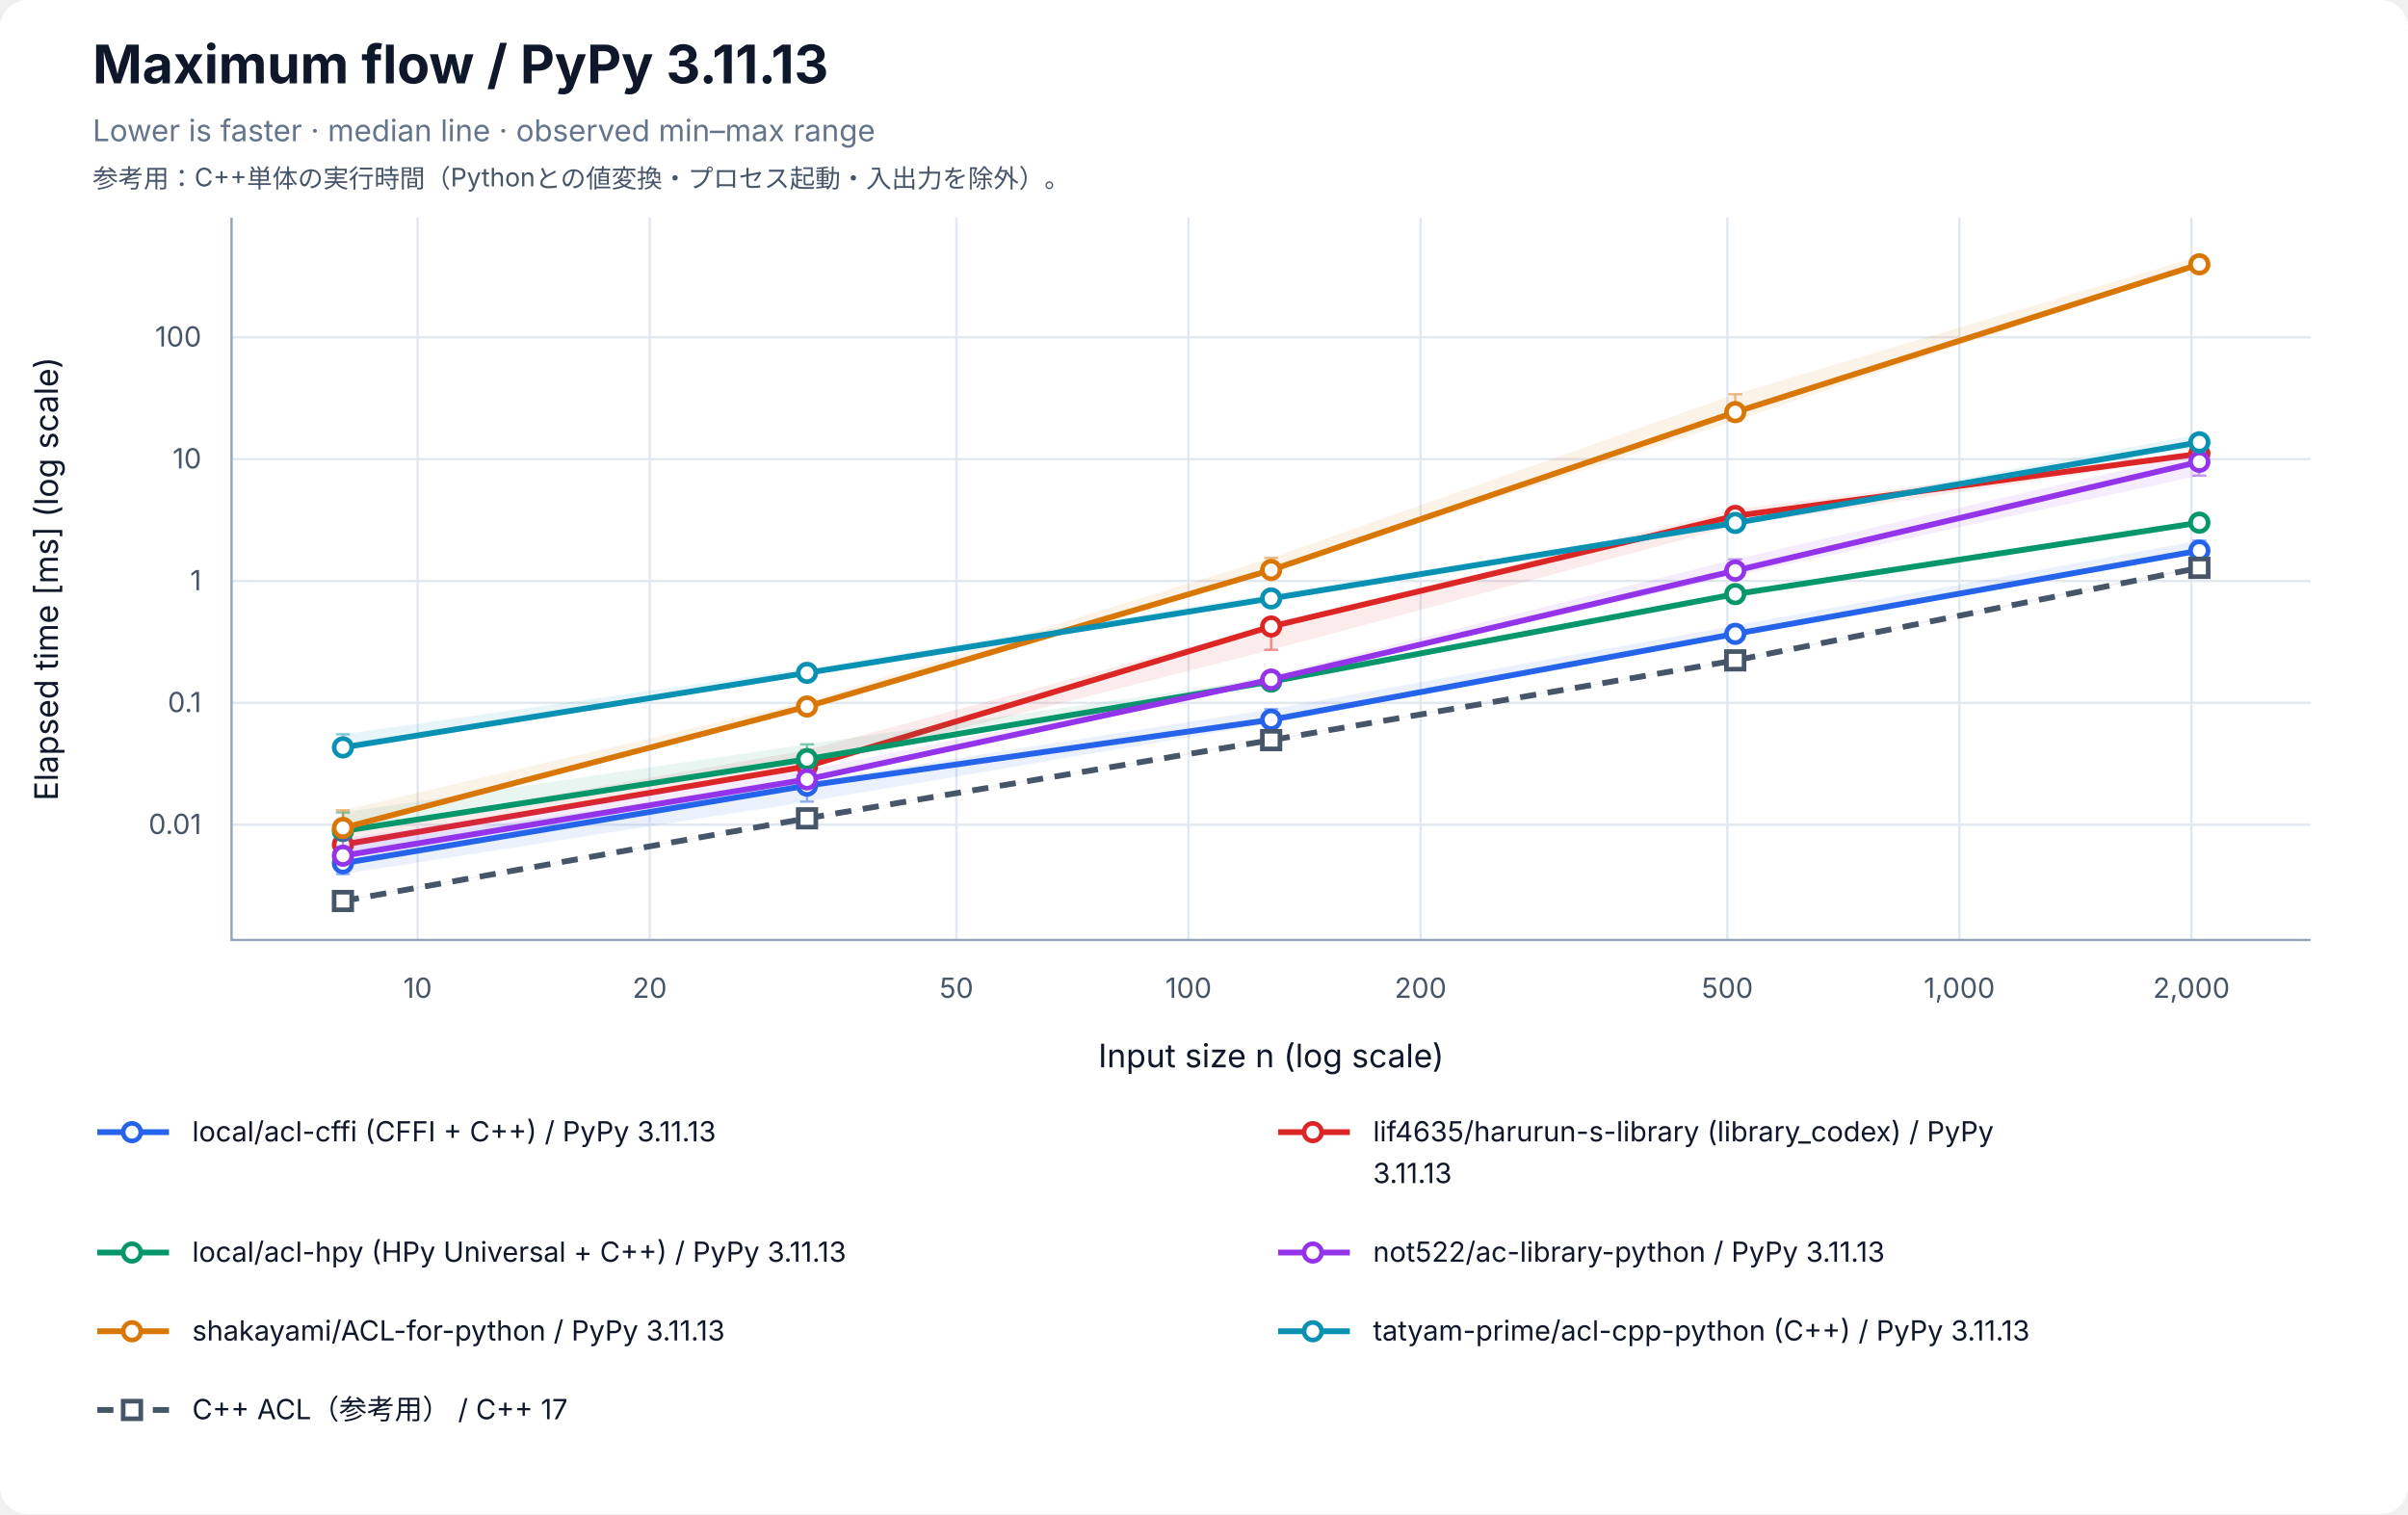
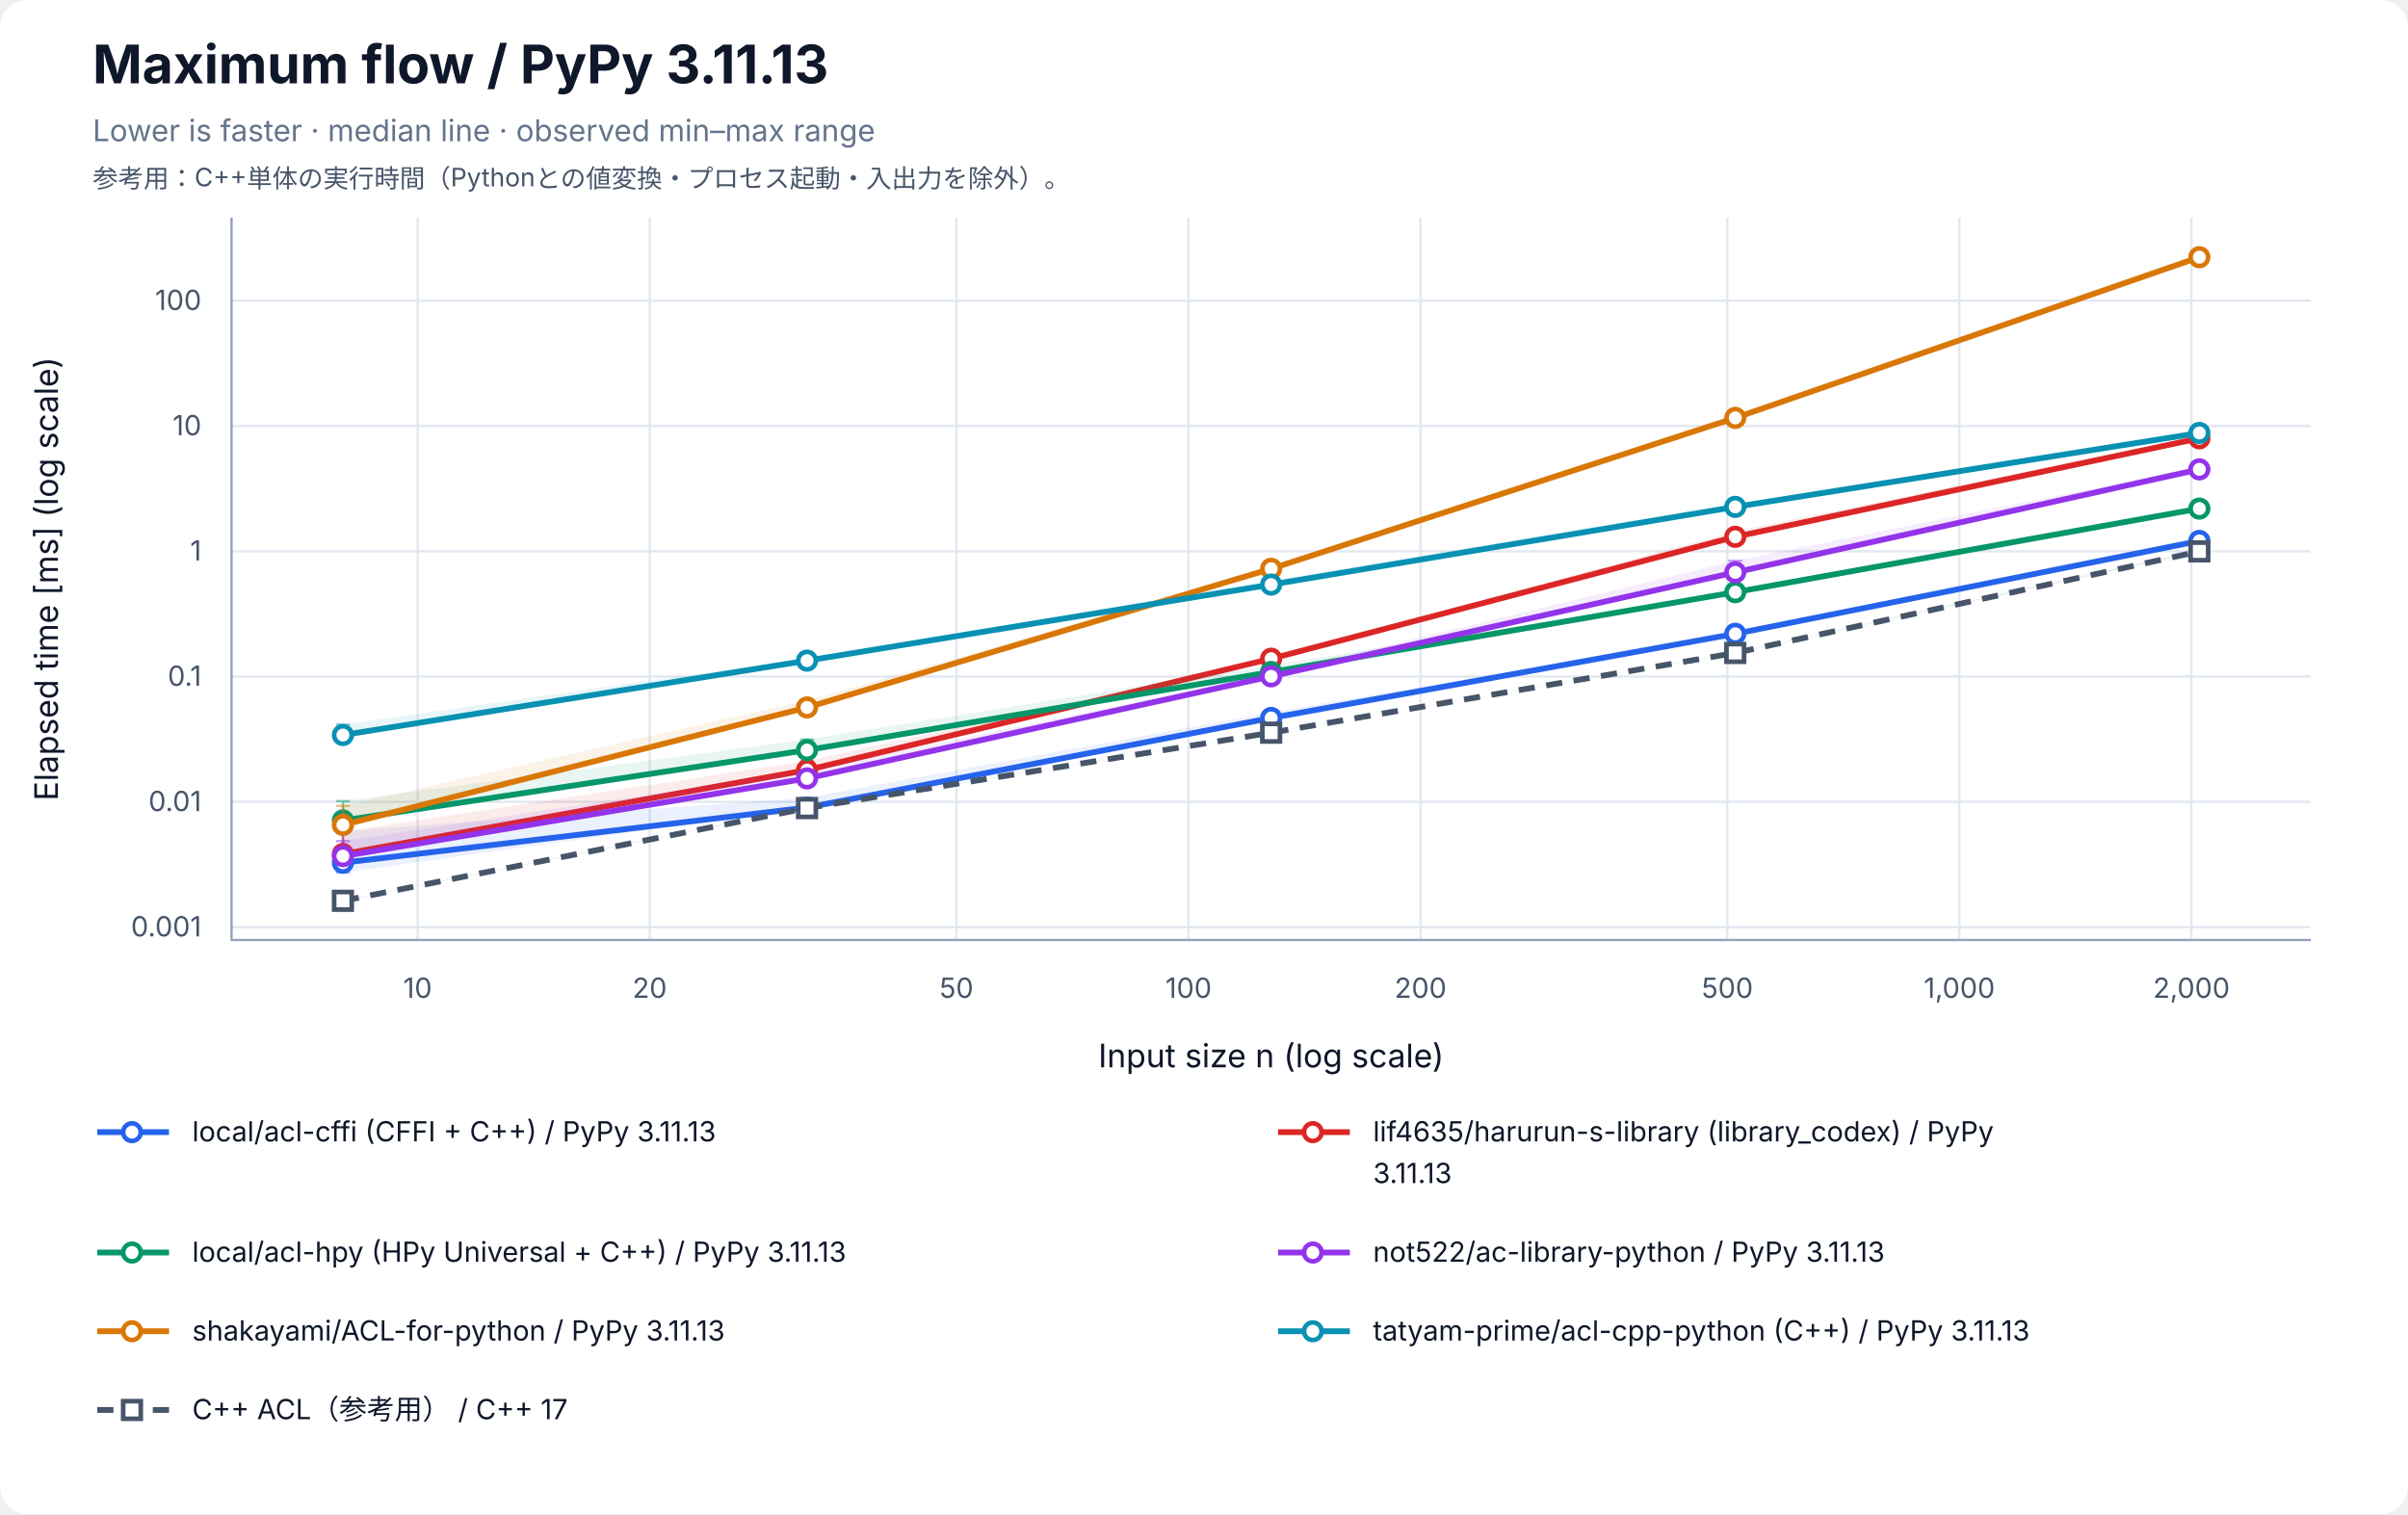
<svg xmlns="http://www.w3.org/2000/svg" width="1040" height="654" viewBox="0 0 1040 654" role="img" aria-labelledby="title desc">
  <rect width="100%" height="100%" rx="12" fill="white" />
  <g font-family="-apple-system, BlinkMacSystemFont, Segoe UI, sans-serif" fill="#0f172a">
    <text x="40" y="36" font-size="23" font-weight="700">Maximum flow / PyPy 3.11.13</text>
    <text x="40" y="61" font-size="13" fill="#64748b">Lower is faster · median line · observed min–max range</text>
    <text x="40" y="81" font-size="11" fill="#475569">参考用：C++単体の実行時間（Pythonとの値変換・プロセス起動・入出力を除外）。</text>
    <line x1="180.37" y1="94" x2="180.37" y2="406" stroke="#e2e8f0" />
    <text x="180.37" y="431" font-size="12" text-anchor="middle" fill="#475569">10</text>
    <line x1="280.60" y1="94" x2="280.60" y2="406" stroke="#e2e8f0" />
    <text x="280.60" y="431" font-size="12" text-anchor="middle" fill="#475569">20</text>
    <line x1="413.08" y1="94" x2="413.08" y2="406" stroke="#e2e8f0" />
    <text x="413.08" y="431" font-size="12" text-anchor="middle" fill="#475569">50</text>
    <line x1="513.31" y1="94" x2="513.31" y2="406" stroke="#e2e8f0" />
    <text x="513.31" y="431" font-size="12" text-anchor="middle" fill="#475569">100</text>
    <line x1="613.53" y1="94" x2="613.53" y2="406" stroke="#e2e8f0" />
    <text x="613.53" y="431" font-size="12" text-anchor="middle" fill="#475569">200</text>
    <line x1="746.02" y1="94" x2="746.02" y2="406" stroke="#e2e8f0" />
    <text x="746.02" y="431" font-size="12" text-anchor="middle" fill="#475569">500</text>
    <line x1="846.24" y1="94" x2="846.24" y2="406" stroke="#e2e8f0" />
    <text x="846.24" y="431" font-size="12" text-anchor="middle" fill="#475569">1,000</text>
    <line x1="946.46" y1="94" x2="946.46" y2="406" stroke="#e2e8f0" />
    <text x="946.46" y="431" font-size="12" text-anchor="middle" fill="#475569">2,000</text>
-     <line x1="100" y1="356.22" x2="998" y2="356.22" stroke="#e2e8f0" />
-     <text x="87" y="360.22" font-size="12" text-anchor="end" fill="#475569">0.01</text>
-     <line x1="100" y1="303.58" x2="998" y2="303.58" stroke="#e2e8f0" />
-     <text x="87" y="307.58" font-size="12" text-anchor="end" fill="#475569">0.1</text>
-     <line x1="100" y1="250.94" x2="998" y2="250.94" stroke="#e2e8f0" />
-     <text x="87" y="254.94" font-size="12" text-anchor="end" fill="#475569">1</text>
-     <line x1="100" y1="198.31" x2="998" y2="198.31" stroke="#e2e8f0" />
-     <text x="87" y="202.31" font-size="12" text-anchor="end" fill="#475569">10</text>
-     <line x1="100" y1="145.67" x2="998" y2="145.67" stroke="#e2e8f0" />
-     <text x="87" y="149.67" font-size="12" text-anchor="end" fill="#475569">100</text>
+     <line x1="100" y1="400.45" x2="998" y2="400.45" stroke="#e2e8f0" />
+     <text x="87" y="404.45" font-size="12" text-anchor="end" fill="#475569">0.001</text>
+     <line x1="100" y1="346.34" x2="998" y2="346.34" stroke="#e2e8f0" />
+     <text x="87" y="350.34" font-size="12" text-anchor="end" fill="#475569">0.01</text>
+     <line x1="100" y1="292.23" x2="998" y2="292.23" stroke="#e2e8f0" />
+     <text x="87" y="296.23" font-size="12" text-anchor="end" fill="#475569">0.1</text>
+     <line x1="100" y1="238.12" x2="998" y2="238.12" stroke="#e2e8f0" />
+     <text x="87" y="242.12" font-size="12" text-anchor="end" fill="#475569">1</text>
+     <line x1="100" y1="184.00" x2="998" y2="184.00" stroke="#e2e8f0" />
+     <text x="87" y="188.00" font-size="12" text-anchor="end" fill="#475569">10</text>
+     <line x1="100" y1="129.89" x2="998" y2="129.89" stroke="#e2e8f0" />
+     <text x="87" y="133.89" font-size="12" text-anchor="end" fill="#475569">100</text>
    <path d="M100 94 V406 H998" fill="none" stroke="#94a3b8" />
    <text x="549" y="461" font-size="14" text-anchor="middle">Input size n (log scale)</text>
    <text transform="translate(25 250) rotate(-90)" font-size="14" text-anchor="middle">Elapsed time [ms] (log scale)</text>
-     <polygon points="148.11,365.09 348.55,337.63 549.00,306.30 749.45,270.20 949.89,233.50 949.89,238.48 749.45,274.36 549.00,312.41 348.55,346.25 148.11,377.56" fill="#2563eb" fill-opacity="0.09" />
-     <path d="M148.11,365.09 V377.56 M145.11,365.09 H151.11 M145.11,377.56 H151.11" stroke="#2563eb" stroke-opacity="0.5" fill="none" />
-     <path d="M348.55,337.63 V346.25 M345.55,337.63 H351.55 M345.55,346.25 H351.55" stroke="#2563eb" stroke-opacity="0.5" fill="none" />
-     <path d="M549.00,306.30 V312.41 M546.00,306.30 H552.00 M546.00,312.41 H552.00" stroke="#2563eb" stroke-opacity="0.5" fill="none" />
-     <path d="M749.45,270.20 V274.36 M746.45,270.20 H752.45 M746.45,274.36 H752.45" stroke="#2563eb" stroke-opacity="0.5" fill="none" />
-     <path d="M949.89,233.50 V238.48 M946.89,233.50 H952.89 M946.89,238.48 H952.89" stroke="#2563eb" stroke-opacity="0.5" fill="none" />
-     <polyline points="148.11,372.85 348.55,339.33 549.00,310.87 749.45,273.77 949.89,237.81" fill="none" stroke="#2563eb" stroke-width="2.5" />
-     <circle cx="148.11" cy="372.85" r="3.8" fill="white" stroke="#2563eb" stroke-width="2" />
-     <circle cx="348.55" cy="339.33" r="3.8" fill="white" stroke="#2563eb" stroke-width="2" />
-     <circle cx="549.00" cy="310.87" r="3.8" fill="white" stroke="#2563eb" stroke-width="2" />
-     <circle cx="749.45" cy="273.77" r="3.8" fill="white" stroke="#2563eb" stroke-width="2" />
-     <circle cx="949.89" cy="237.81" r="3.8" fill="white" stroke="#2563eb" stroke-width="2" />
-     <polygon points="148.11,359.39 348.55,323.97 549.00,269.93 749.45,219.94 949.89,194.94 949.89,197.11 749.45,226.97 549.00,280.70 348.55,331.55 148.11,366.39" fill="#dc2626" fill-opacity="0.09" />
-     <path d="M148.11,359.39 V366.39 M145.11,359.39 H151.11 M145.11,366.39 H151.11" stroke="#dc2626" stroke-opacity="0.5" fill="none" />
-     <path d="M348.55,323.97 V331.55 M345.55,323.97 H351.55 M345.55,331.55 H351.55" stroke="#dc2626" stroke-opacity="0.5" fill="none" />
-     <path d="M549.00,269.93 V280.70 M546.00,269.93 H552.00 M546.00,280.70 H552.00" stroke="#dc2626" stroke-opacity="0.5" fill="none" />
-     <path d="M749.45,219.94 V226.97 M746.45,219.94 H752.45 M746.45,226.97 H752.45" stroke="#dc2626" stroke-opacity="0.5" fill="none" />
-     <path d="M949.89,194.94 V197.11 M946.89,194.94 H952.89 M946.89,197.11 H952.89" stroke="#dc2626" stroke-opacity="0.5" fill="none" />
-     <polyline points="148.11,364.78 348.55,330.99 549.00,270.61 749.45,222.84 949.89,195.99" fill="none" stroke="#dc2626" stroke-width="2.5" />
-     <circle cx="148.11" cy="364.78" r="3.8" fill="white" stroke="#dc2626" stroke-width="2" />
-     <circle cx="348.55" cy="330.99" r="3.8" fill="white" stroke="#dc2626" stroke-width="2" />
-     <circle cx="549.00" cy="270.61" r="3.8" fill="white" stroke="#dc2626" stroke-width="2" />
-     <circle cx="749.45" cy="222.84" r="3.8" fill="white" stroke="#dc2626" stroke-width="2" />
-     <circle cx="949.89" cy="195.99" r="3.8" fill="white" stroke="#dc2626" stroke-width="2" />
-     <polygon points="148.11,350.94 348.55,321.46 549.00,292.88 749.45,255.83 949.89,225.12 949.89,226.92 749.45,258.13 549.00,294.97 348.55,328.03 148.11,359.07" fill="#059669" fill-opacity="0.09" />
-     <path d="M148.11,350.94 V359.07 M145.11,350.94 H151.11 M145.11,359.07 H151.11" stroke="#059669" stroke-opacity="0.5" fill="none" />
-     <path d="M348.55,321.46 V328.03 M345.55,321.46 H351.55 M345.55,328.03 H351.55" stroke="#059669" stroke-opacity="0.5" fill="none" />
-     <path d="M549.00,292.88 V294.97 M546.00,292.88 H552.00 M546.00,294.97 H552.00" stroke="#059669" stroke-opacity="0.5" fill="none" />
-     <path d="M749.45,255.83 V258.13 M746.45,255.83 H752.45 M746.45,258.13 H752.45" stroke="#059669" stroke-opacity="0.5" fill="none" />
-     <path d="M949.89,225.12 V226.92 M946.89,225.12 H952.89 M946.89,226.92 H952.89" stroke="#059669" stroke-opacity="0.5" fill="none" />
-     <polyline points="148.11,358.94 348.55,327.90 549.00,294.39 749.45,256.61 949.89,225.75" fill="none" stroke="#059669" stroke-width="2.5" />
-     <circle cx="148.11" cy="358.94" r="3.8" fill="white" stroke="#059669" stroke-width="2" />
-     <circle cx="348.55" cy="327.90" r="3.8" fill="white" stroke="#059669" stroke-width="2" />
-     <circle cx="549.00" cy="294.39" r="3.8" fill="white" stroke="#059669" stroke-width="2" />
-     <circle cx="749.45" cy="256.61" r="3.8" fill="white" stroke="#059669" stroke-width="2" />
-     <circle cx="949.89" cy="225.75" r="3.8" fill="white" stroke="#059669" stroke-width="2" />
-     <polygon points="148.11,362.48 348.55,332.63 549.00,291.71 749.45,241.56 949.89,195.44 949.89,205.43 749.45,248.62 549.00,293.86 348.55,336.95 148.11,369.73" fill="#9333ea" fill-opacity="0.09" />
-     <path d="M148.11,362.48 V369.73 M145.11,362.48 H151.11 M145.11,369.73 H151.11" stroke="#9333ea" stroke-opacity="0.5" fill="none" />
-     <path d="M348.55,332.63 V336.95 M345.55,332.63 H351.55 M345.55,336.95 H351.55" stroke="#9333ea" stroke-opacity="0.5" fill="none" />
-     <path d="M549.00,291.71 V293.86 M546.00,291.71 H552.00 M546.00,293.86 H552.00" stroke="#9333ea" stroke-opacity="0.5" fill="none" />
-     <path d="M749.45,241.56 V248.62 M746.45,241.56 H752.45 M746.45,248.62 H752.45" stroke="#9333ea" stroke-opacity="0.5" fill="none" />
-     <path d="M949.89,195.44 V205.43 M946.89,195.44 H952.89 M946.89,205.43 H952.89" stroke="#9333ea" stroke-opacity="0.5" fill="none" />
-     <polyline points="148.11,369.59 348.55,336.64 549.00,293.53 749.45,246.47 949.89,199.46" fill="none" stroke="#9333ea" stroke-width="2.5" />
-     <circle cx="148.11" cy="369.59" r="3.8" fill="white" stroke="#9333ea" stroke-width="2" />
-     <circle cx="348.55" cy="336.64" r="3.8" fill="white" stroke="#9333ea" stroke-width="2" />
-     <circle cx="549.00" cy="293.53" r="3.8" fill="white" stroke="#9333ea" stroke-width="2" />
-     <circle cx="749.45" cy="246.47" r="3.8" fill="white" stroke="#9333ea" stroke-width="2" />
-     <circle cx="949.89" cy="199.46" r="3.8" fill="white" stroke="#9333ea" stroke-width="2" />
-     <polygon points="148.11,349.98 348.55,302.91 549.00,240.99 749.45,170.27 949.89,110.71 949.89,114.37 749.45,181.67 549.00,247.05 348.55,306.69 148.11,357.78" fill="#d97706" fill-opacity="0.09" />
-     <path d="M148.11,349.98 V357.78 M145.11,349.98 H151.11 M145.11,357.78 H151.11" stroke="#d97706" stroke-opacity="0.5" fill="none" />
-     <path d="M348.55,302.91 V306.69 M345.55,302.91 H351.55 M345.55,306.69 H351.55" stroke="#d97706" stroke-opacity="0.5" fill="none" />
-     <path d="M549.00,240.99 V247.05 M546.00,240.99 H552.00 M546.00,247.05 H552.00" stroke="#d97706" stroke-opacity="0.5" fill="none" />
-     <path d="M749.45,170.27 V181.67 M746.45,170.27 H752.45 M746.45,181.67 H752.45" stroke="#d97706" stroke-opacity="0.5" fill="none" />
-     <path d="M949.89,110.71 V114.37 M946.89,110.71 H952.89 M946.89,114.37 H952.89" stroke="#d97706" stroke-opacity="0.5" fill="none" />
-     <polyline points="148.11,357.61 348.55,305.16 549.00,246.19 749.45,178.01 949.89,114.17" fill="none" stroke="#d97706" stroke-width="2.5" />
-     <circle cx="148.11" cy="357.61" r="3.8" fill="white" stroke="#d97706" stroke-width="2" />
-     <circle cx="348.55" cy="305.16" r="3.8" fill="white" stroke="#d97706" stroke-width="2" />
-     <circle cx="549.00" cy="246.19" r="3.8" fill="white" stroke="#d97706" stroke-width="2" />
-     <circle cx="749.45" cy="178.01" r="3.8" fill="white" stroke="#d97706" stroke-width="2" />
-     <circle cx="949.89" cy="114.17" r="3.8" fill="white" stroke="#d97706" stroke-width="2" />
-     <polygon points="148.11,317.15 348.55,288.72 549.00,256.55 749.45,224.85 949.89,187.64 949.89,193.04 749.45,226.16 549.00,258.61 348.55,291.29 148.11,323.05" fill="#0891b2" fill-opacity="0.09" />
-     <path d="M148.11,317.15 V323.05 M145.11,317.15 H151.11 M145.11,323.05 H151.11" stroke="#0891b2" stroke-opacity="0.5" fill="none" />
-     <path d="M348.55,288.72 V291.29 M345.55,288.72 H351.55 M345.55,291.29 H351.55" stroke="#0891b2" stroke-opacity="0.5" fill="none" />
-     <path d="M549.00,256.55 V258.61 M546.00,256.55 H552.00 M546.00,258.61 H552.00" stroke="#0891b2" stroke-opacity="0.5" fill="none" />
-     <path d="M749.45,224.85 V226.16 M746.45,224.85 H752.45 M746.45,226.16 H752.45" stroke="#0891b2" stroke-opacity="0.5" fill="none" />
-     <path d="M949.89,187.64 V193.04 M946.89,187.64 H952.89 M946.89,193.04 H952.89" stroke="#0891b2" stroke-opacity="0.5" fill="none" />
-     <polyline points="148.11,322.83 348.55,290.62 549.00,258.48 749.45,225.87 949.89,191.04" fill="none" stroke="#0891b2" stroke-width="2.5" />
-     <circle cx="148.11" cy="322.83" r="3.8" fill="white" stroke="#0891b2" stroke-width="2" />
-     <circle cx="348.55" cy="290.62" r="3.8" fill="white" stroke="#0891b2" stroke-width="2" />
-     <circle cx="549.00" cy="258.48" r="3.8" fill="white" stroke="#0891b2" stroke-width="2" />
-     <circle cx="749.45" cy="225.87" r="3.8" fill="white" stroke="#0891b2" stroke-width="2" />
-     <circle cx="949.89" cy="191.04" r="3.8" fill="white" stroke="#0891b2" stroke-width="2" />
-     <polygon points="148.11,388.82 348.55,353.23 549.00,319.30 749.45,284.88 949.89,244.51 949.89,245.39 749.45,285.40 549.00,319.79 348.55,353.60 148.11,389.29" fill="#475569" fill-opacity="0.09" />
-     <path d="M148.11,388.82 V389.29 M145.11,388.82 H151.11 M145.11,389.29 H151.11" stroke="#475569" stroke-opacity="0.5" fill="none" />
-     <path d="M348.55,353.23 V353.60 M345.55,353.23 H351.55 M345.55,353.60 H351.55" stroke="#475569" stroke-opacity="0.5" fill="none" />
-     <path d="M549.00,319.30 V319.79 M546.00,319.30 H552.00 M546.00,319.79 H552.00" stroke="#475569" stroke-opacity="0.5" fill="none" />
-     <path d="M749.45,284.88 V285.40 M746.45,284.88 H752.45 M746.45,285.40 H752.45" stroke="#475569" stroke-opacity="0.5" fill="none" />
-     <path d="M949.89,244.51 V245.39 M946.89,244.51 H952.89 M946.89,245.39 H952.89" stroke="#475569" stroke-opacity="0.5" fill="none" />
-     <polyline points="148.11,389.16 348.55,353.45 549.00,319.67 749.45,285.23 949.89,245.26" fill="none" stroke="#475569" stroke-width="2.5" stroke-dasharray="7 5" />
-     <rect x="144.31" y="385.36" width="7.6" height="7.6" fill="white" stroke="#475569" stroke-width="2" />
-     <rect x="344.75" y="349.65" width="7.6" height="7.6" fill="white" stroke="#475569" stroke-width="2" />
-     <rect x="545.20" y="315.87" width="7.6" height="7.6" fill="white" stroke="#475569" stroke-width="2" />
-     <rect x="745.65" y="281.43" width="7.6" height="7.6" fill="white" stroke="#475569" stroke-width="2" />
-     <rect x="946.09" y="241.46" width="7.6" height="7.6" fill="white" stroke="#475569" stroke-width="2" />
+     <polygon points="148.11,359.06 348.55,344.56 549.00,307.71 749.45,273.44 949.89,233.31 949.89,233.86 749.45,273.82 549.00,310.53 348.55,348.88 148.11,376.86" fill="#2563eb" fill-opacity="0.09" />
+     <path d="M148.11,359.06 V376.86 M145.11,359.06 H151.11 M145.11,376.86 H151.11" stroke="#2563eb" stroke-opacity="0.5" fill="none" />
+     <path d="M348.55,344.56 V348.88 M345.55,344.56 H351.55 M345.55,348.88 H351.55" stroke="#2563eb" stroke-opacity="0.5" fill="none" />
+     <path d="M549.00,307.71 V310.53 M546.00,307.71 H552.00 M546.00,310.53 H552.00" stroke="#2563eb" stroke-opacity="0.5" fill="none" />
+     <path d="M749.45,273.44 V273.82 M746.45,273.44 H752.45 M746.45,273.82 H752.45" stroke="#2563eb" stroke-opacity="0.5" fill="none" />
+     <path d="M949.89,233.31 V233.86 M946.89,233.31 H952.89 M946.89,233.86 H952.89" stroke="#2563eb" stroke-opacity="0.5" fill="none" />
+     <polyline points="148.11,372.63 348.55,348.80 549.00,310.12 749.45,273.75 949.89,233.64" fill="none" stroke="#2563eb" stroke-width="2.5" />
+     <circle cx="148.11" cy="372.63" r="3.8" fill="white" stroke="#2563eb" stroke-width="2" />
+     <circle cx="348.55" cy="348.80" r="3.8" fill="white" stroke="#2563eb" stroke-width="2" />
+     <circle cx="549.00" cy="310.12" r="3.8" fill="white" stroke="#2563eb" stroke-width="2" />
+     <circle cx="749.45" cy="273.75" r="3.8" fill="white" stroke="#2563eb" stroke-width="2" />
+     <circle cx="949.89" cy="233.64" r="3.8" fill="white" stroke="#2563eb" stroke-width="2" />
+     <polygon points="148.11,359.20 348.55,328.72 549.00,284.27 749.45,229.48 949.89,188.27 949.89,189.67 749.45,232.17 549.00,284.63 348.55,332.79 148.11,368.96" fill="#dc2626" fill-opacity="0.09" />
+     <path d="M148.11,359.20 V368.96 M145.11,359.20 H151.11 M145.11,368.96 H151.11" stroke="#dc2626" stroke-opacity="0.5" fill="none" />
+     <path d="M348.55,328.72 V332.79 M345.55,328.72 H351.55 M345.55,332.79 H351.55" stroke="#dc2626" stroke-opacity="0.5" fill="none" />
+     <path d="M549.00,284.27 V284.63 M546.00,284.27 H552.00 M546.00,284.63 H552.00" stroke="#dc2626" stroke-opacity="0.5" fill="none" />
+     <path d="M749.45,229.48 V232.17 M746.45,229.48 H752.45 M746.45,232.17 H752.45" stroke="#dc2626" stroke-opacity="0.5" fill="none" />
+     <path d="M949.89,188.27 V189.67 M946.89,188.27 H952.89 M946.89,189.67 H952.89" stroke="#dc2626" stroke-opacity="0.5" fill="none" />
+     <polyline points="148.11,368.87 348.55,332.61 549.00,284.52 749.45,231.86 949.89,189.32" fill="none" stroke="#dc2626" stroke-width="2.5" />
+     <circle cx="148.11" cy="368.87" r="3.8" fill="white" stroke="#dc2626" stroke-width="2" />
+     <circle cx="348.55" cy="332.61" r="3.8" fill="white" stroke="#dc2626" stroke-width="2" />
+     <circle cx="549.00" cy="284.52" r="3.8" fill="white" stroke="#dc2626" stroke-width="2" />
+     <circle cx="749.45" cy="231.86" r="3.8" fill="white" stroke="#dc2626" stroke-width="2" />
+     <circle cx="949.89" cy="189.32" r="3.8" fill="white" stroke="#dc2626" stroke-width="2" />
+     <polygon points="148.11,346.02 348.55,319.41 549.00,287.30 749.45,255.65 949.89,219.57 949.89,219.77 749.45,256.03 549.00,290.63 348.55,324.07 148.11,354.55" fill="#059669" fill-opacity="0.09" />
+     <path d="M148.11,346.02 V354.55 M145.11,346.02 H151.11 M145.11,354.55 H151.11" stroke="#059669" stroke-opacity="0.5" fill="none" />
+     <path d="M348.55,319.41 V324.07 M345.55,319.41 H351.55 M345.55,324.07 H351.55" stroke="#059669" stroke-opacity="0.5" fill="none" />
+     <path d="M549.00,287.30 V290.63 M546.00,287.30 H552.00 M546.00,290.63 H552.00" stroke="#059669" stroke-opacity="0.5" fill="none" />
+     <path d="M749.45,255.65 V256.03 M746.45,255.65 H752.45 M746.45,256.03 H752.45" stroke="#059669" stroke-opacity="0.5" fill="none" />
+     <path d="M949.89,219.57 V219.77 M946.89,219.57 H952.89 M946.89,219.77 H952.89" stroke="#059669" stroke-opacity="0.5" fill="none" />
+     <polyline points="148.11,354.37 348.55,323.99 549.00,290.26 749.45,255.77 949.89,219.67" fill="none" stroke="#059669" stroke-width="2.5" />
+     <circle cx="148.11" cy="354.37" r="3.8" fill="white" stroke="#059669" stroke-width="2" />
+     <circle cx="348.55" cy="323.99" r="3.8" fill="white" stroke="#059669" stroke-width="2" />
+     <circle cx="549.00" cy="290.26" r="3.8" fill="white" stroke="#059669" stroke-width="2" />
+     <circle cx="749.45" cy="255.77" r="3.8" fill="white" stroke="#059669" stroke-width="2" />
+     <circle cx="949.89" cy="219.67" r="3.8" fill="white" stroke="#059669" stroke-width="2" />
+     <polygon points="148.11,363.29 348.55,332.81 549.00,290.92 749.45,242.26 949.89,201.72 949.89,203.21 749.45,247.55 549.00,293.19 348.55,336.48 148.11,370.06" fill="#9333ea" fill-opacity="0.09" />
+     <path d="M148.11,363.29 V370.06 M145.11,363.29 H151.11 M145.11,370.06 H151.11" stroke="#9333ea" stroke-opacity="0.5" fill="none" />
+     <path d="M348.55,332.81 V336.48 M345.55,332.81 H351.55 M345.55,336.48 H351.55" stroke="#9333ea" stroke-opacity="0.5" fill="none" />
+     <path d="M549.00,290.92 V293.19 M546.00,290.92 H552.00 M546.00,293.19 H552.00" stroke="#9333ea" stroke-opacity="0.5" fill="none" />
+     <path d="M749.45,242.26 V247.55 M746.45,242.26 H752.45 M746.45,247.55 H752.45" stroke="#9333ea" stroke-opacity="0.5" fill="none" />
+     <path d="M949.89,201.72 V203.21 M946.89,201.72 H952.89 M946.89,203.21 H952.89" stroke="#9333ea" stroke-opacity="0.5" fill="none" />
+     <polyline points="148.11,369.79 348.55,336.21 549.00,292.13 749.45,247.22 949.89,202.72" fill="none" stroke="#9333ea" stroke-width="2.5" />
+     <circle cx="148.11" cy="369.79" r="3.8" fill="white" stroke="#9333ea" stroke-width="2" />
+     <circle cx="348.55" cy="336.21" r="3.8" fill="white" stroke="#9333ea" stroke-width="2" />
+     <circle cx="549.00" cy="292.13" r="3.8" fill="white" stroke="#9333ea" stroke-width="2" />
+     <circle cx="749.45" cy="247.22" r="3.8" fill="white" stroke="#9333ea" stroke-width="2" />
+     <circle cx="949.89" cy="202.72" r="3.8" fill="white" stroke="#9333ea" stroke-width="2" />
+     <polygon points="148.11,348.05 348.55,302.57 549.00,245.38 749.45,180.01 949.89,110.71 949.89,111.27 749.45,180.62 549.00,245.91 348.55,305.89 148.11,356.53" fill="#d97706" fill-opacity="0.09" />
+     <path d="M148.11,348.05 V356.53 M145.11,348.05 H151.11 M145.11,356.53 H151.11" stroke="#d97706" stroke-opacity="0.5" fill="none" />
+     <path d="M348.55,302.57 V305.89 M345.55,302.57 H351.55 M345.55,305.89 H351.55" stroke="#d97706" stroke-opacity="0.5" fill="none" />
+     <path d="M549.00,245.38 V245.91 M546.00,245.38 H552.00 M546.00,245.91 H552.00" stroke="#d97706" stroke-opacity="0.5" fill="none" />
+     <path d="M749.45,180.01 V180.62 M746.45,180.01 H752.45 M746.45,180.62 H752.45" stroke="#d97706" stroke-opacity="0.5" fill="none" />
+     <path d="M949.89,110.71 V111.27 M946.89,110.71 H952.89 M946.89,111.27 H952.89" stroke="#d97706" stroke-opacity="0.5" fill="none" />
+     <polyline points="148.11,356.31 348.55,305.57 549.00,245.66 749.45,180.50 949.89,111.09" fill="none" stroke="#d97706" stroke-width="2.5" />
+     <circle cx="148.11" cy="356.31" r="3.8" fill="white" stroke="#d97706" stroke-width="2" />
+     <circle cx="348.55" cy="305.57" r="3.8" fill="white" stroke="#d97706" stroke-width="2" />
+     <circle cx="549.00" cy="245.66" r="3.8" fill="white" stroke="#d97706" stroke-width="2" />
+     <circle cx="749.45" cy="180.50" r="3.8" fill="white" stroke="#d97706" stroke-width="2" />
+     <circle cx="949.89" cy="111.09" r="3.8" fill="white" stroke="#d97706" stroke-width="2" />
+     <polygon points="148.11,312.98 348.55,284.18 549.00,250.67 749.45,217.48 949.89,186.55 949.89,187.25 749.45,219.49 549.00,253.23 348.55,285.72 148.11,317.90" fill="#0891b2" fill-opacity="0.09" />
+     <path d="M148.11,312.98 V317.90 M145.11,312.98 H151.11 M145.11,317.90 H151.11" stroke="#0891b2" stroke-opacity="0.5" fill="none" />
+     <path d="M348.55,284.18 V285.72 M345.55,284.18 H351.55 M345.55,285.72 H351.55" stroke="#0891b2" stroke-opacity="0.5" fill="none" />
+     <path d="M549.00,250.67 V253.23 M546.00,250.67 H552.00 M546.00,253.23 H552.00" stroke="#0891b2" stroke-opacity="0.5" fill="none" />
+     <path d="M749.45,217.48 V219.49 M746.45,217.48 H752.45 M746.45,219.49 H752.45" stroke="#0891b2" stroke-opacity="0.5" fill="none" />
+     <path d="M949.89,186.55 V187.25 M946.89,186.55 H952.89 M946.89,187.25 H952.89" stroke="#0891b2" stroke-opacity="0.5" fill="none" />
+     <polyline points="148.11,317.47 348.55,285.35 549.00,252.50 749.45,218.94 949.89,187.00" fill="none" stroke="#0891b2" stroke-width="2.5" />
+     <circle cx="148.11" cy="317.47" r="3.8" fill="white" stroke="#0891b2" stroke-width="2" />
+     <circle cx="348.55" cy="285.35" r="3.8" fill="white" stroke="#0891b2" stroke-width="2" />
+     <circle cx="549.00" cy="252.50" r="3.8" fill="white" stroke="#0891b2" stroke-width="2" />
+     <circle cx="749.45" cy="218.94" r="3.8" fill="white" stroke="#0891b2" stroke-width="2" />
+     <circle cx="949.89" cy="187.00" r="3.8" fill="white" stroke="#0891b2" stroke-width="2" />
+     <polygon points="148.11,388.97 348.55,348.69 549.00,316.43 749.45,281.88 949.89,237.44 949.89,238.57 749.45,282.14 549.00,316.52 348.55,349.26 148.11,389.29" fill="#475569" fill-opacity="0.09" />
+     <path d="M148.11,388.97 V389.29 M145.11,388.97 H151.11 M145.11,389.29 H151.11" stroke="#475569" stroke-opacity="0.5" fill="none" />
+     <path d="M348.55,348.69 V349.26 M345.55,348.69 H351.55 M345.55,349.26 H351.55" stroke="#475569" stroke-opacity="0.5" fill="none" />
+     <path d="M549.00,316.43 V316.52 M546.00,316.43 H552.00 M546.00,316.52 H552.00" stroke="#475569" stroke-opacity="0.5" fill="none" />
+     <path d="M749.45,281.88 V282.14 M746.45,281.88 H752.45 M746.45,282.14 H752.45" stroke="#475569" stroke-opacity="0.5" fill="none" />
+     <path d="M949.89,237.44 V238.57 M946.89,237.44 H952.89 M946.89,238.57 H952.89" stroke="#475569" stroke-opacity="0.5" fill="none" />
+     <polyline points="148.11,389.08 348.55,349.04 549.00,316.46 749.45,282.02 949.89,238.16" fill="none" stroke="#475569" stroke-width="2.5" stroke-dasharray="7 5" />
+     <rect x="144.31" y="385.28" width="7.6" height="7.6" fill="white" stroke="#475569" stroke-width="2" />
+     <rect x="344.75" y="345.24" width="7.6" height="7.6" fill="white" stroke="#475569" stroke-width="2" />
+     <rect x="545.20" y="312.66" width="7.6" height="7.6" fill="white" stroke="#475569" stroke-width="2" />
+     <rect x="745.65" y="278.22" width="7.6" height="7.6" fill="white" stroke="#475569" stroke-width="2" />
+     <rect x="946.09" y="234.36" width="7.6" height="7.6" fill="white" stroke="#475569" stroke-width="2" />
    <line x1="42" y1="489" x2="73" y2="489" stroke="#2563eb" stroke-width="2.5" />
    <circle cx="57.00" cy="489.00" r="3.8" fill="white" stroke="#2563eb" stroke-width="2" />
    <text x="83" y="493" font-size="12">local/acl-cffi (CFFI + C++) / PyPy 3.11.13</text>
    <line x1="552" y1="489" x2="583" y2="489" stroke="#dc2626" stroke-width="2.5" />
    <circle cx="567.00" cy="489.00" r="3.8" fill="white" stroke="#dc2626" stroke-width="2" />
    <text x="593" y="493" font-size="12">lif4635/harurun-s-library (library_codex) / PyPy</text>
    <text x="593" y="511" font-size="12">3.11.13</text>
    <line x1="42" y1="541" x2="73" y2="541" stroke="#059669" stroke-width="2.5" />
    <circle cx="57.00" cy="541.00" r="3.8" fill="white" stroke="#059669" stroke-width="2" />
    <text x="83" y="545" font-size="12">local/acl-hpy (HPy Universal + C++) / PyPy 3.11.13</text>
    <line x1="552" y1="541" x2="583" y2="541" stroke="#9333ea" stroke-width="2.5" />
    <circle cx="567.00" cy="541.00" r="3.8" fill="white" stroke="#9333ea" stroke-width="2" />
    <text x="593" y="545" font-size="12">not522/ac-library-python / PyPy 3.11.13</text>
    <line x1="42" y1="575" x2="73" y2="575" stroke="#d97706" stroke-width="2.5" />
    <circle cx="57.00" cy="575.00" r="3.8" fill="white" stroke="#d97706" stroke-width="2" />
    <text x="83" y="579" font-size="12">shakayami/ACL-for-python / PyPy 3.11.13</text>
    <line x1="552" y1="575" x2="583" y2="575" stroke="#0891b2" stroke-width="2.5" />
    <circle cx="567.00" cy="575.00" r="3.8" fill="white" stroke="#0891b2" stroke-width="2" />
    <text x="593" y="579" font-size="12">tatyam-prime/acl-cpp-python (C++) / PyPy 3.11.13</text>
    <line x1="42" y1="609" x2="73" y2="609" stroke="#475569" stroke-width="2.5" stroke-dasharray="7 5" />
    <rect x="53.20" y="605.20" width="7.6" height="7.6" fill="white" stroke="#475569" stroke-width="2" />
    <text x="83" y="613" font-size="12">C++ ACL（参考用） / C++ 17</text>
  </g>
</svg>
